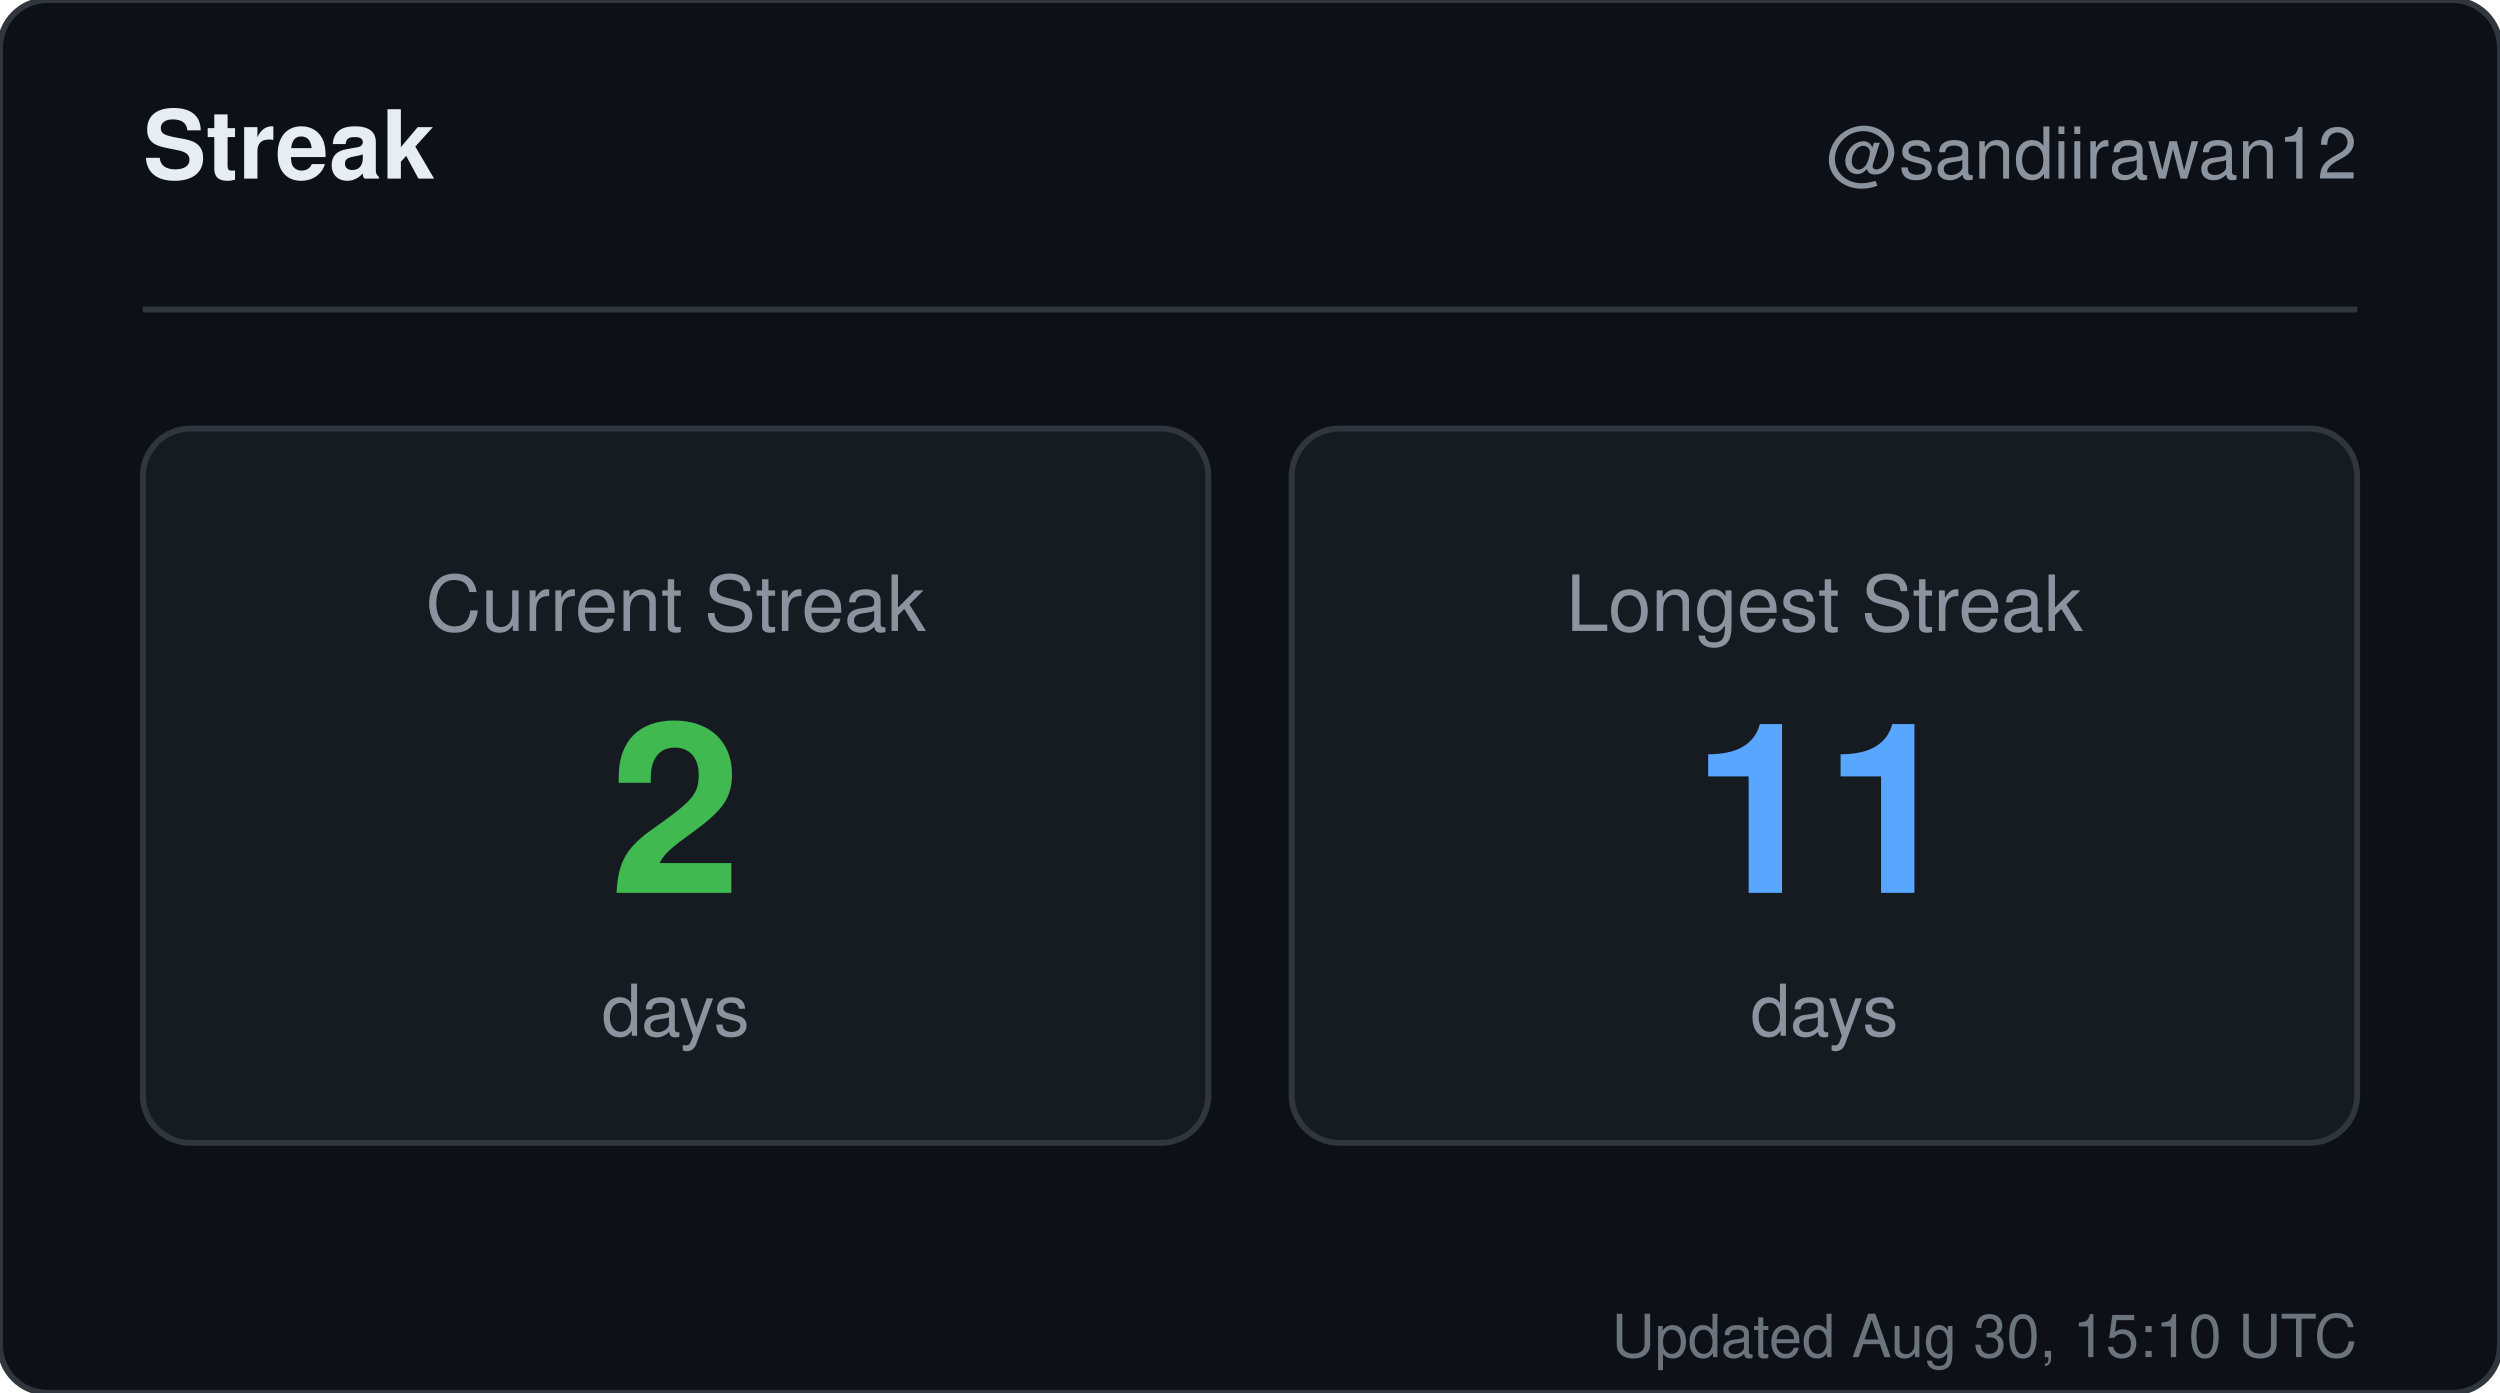
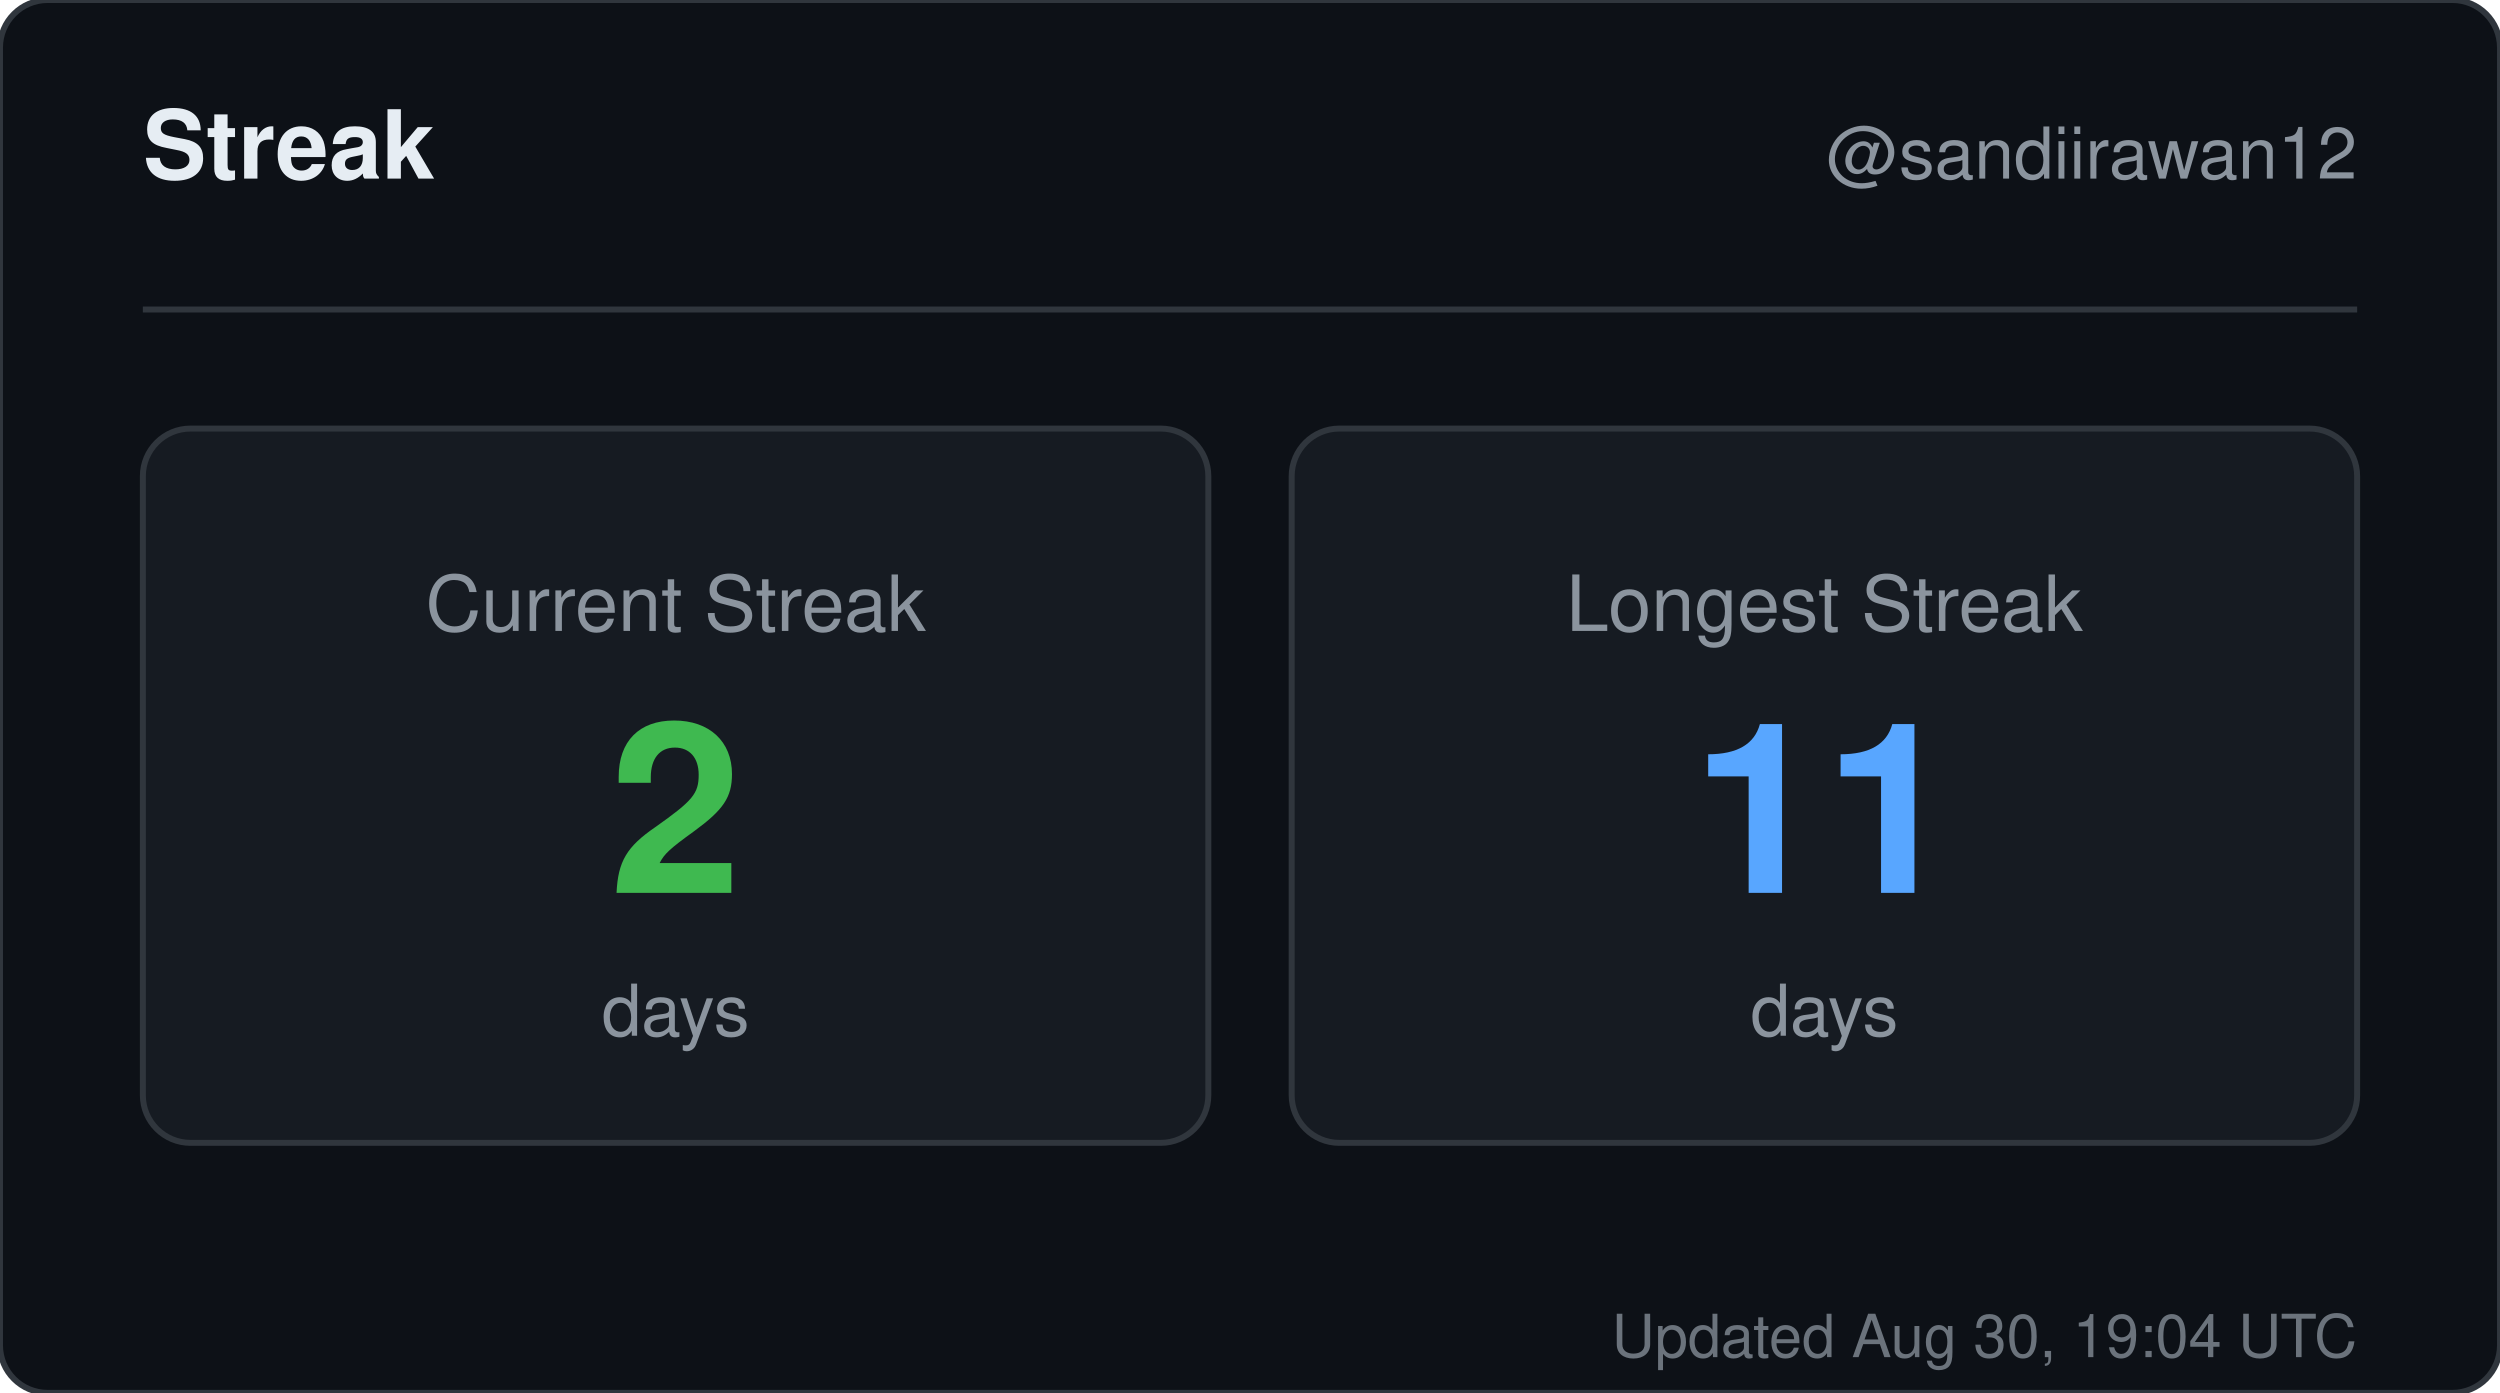
<svg xmlns="http://www.w3.org/2000/svg" width="420" height="234" viewBox="0 0 420 234" role="img" aria-label="Streak for sandiirawan12">
  <rect width="420" height="234" rx="8" fill="#0d1117" stroke="#30363d" />
  <g font-family="-apple-system, BlinkMacSystemFont, Segoe UI, Helvetica, Arial, sans-serif">
    <text x="24" y="30" fill="#e6edf3" font-size="16" font-weight="700">Streak</text>
    <text x="396" y="30" fill="#8b949e" font-size="12" text-anchor="end">@sandiirawan12</text>
    <line x1="24" y1="52" x2="396" y2="52" stroke="#30363d" />
    <rect x="24" y="72" width="179" height="120" rx="8" fill="#161b22" stroke="#30363d" />
    <text x="113.5" y="106" fill="#8b949e" font-size="13" text-anchor="middle">Current Streak</text>
    <text x="113.5" y="150" fill="#3fb950" font-size="40" font-weight="700" text-anchor="middle">2</text>
    <text x="113.5" y="174" fill="#8b949e" font-size="12" text-anchor="middle">days</text>
    <rect x="217" y="72" width="179" height="120" rx="8" fill="#161b22" stroke="#30363d" />
    <text x="306.5" y="106" fill="#8b949e" font-size="13" text-anchor="middle">Longest Streak</text>
    <text x="306.5" y="150" fill="#58a6ff" font-size="40" font-weight="700" text-anchor="middle">11</text>
    <text x="306.5" y="174" fill="#8b949e" font-size="12" text-anchor="middle">days</text>
-     <text x="396" y="228" fill="#8b949e" font-size="10" text-anchor="end" opacity="0.75">Updated Aug 30, 15:10 UTC</text>
+     <text x="396" y="228" fill="#8b949e" font-size="10" text-anchor="end" opacity="0.75">Updated Aug 30, 19:04 UTC</text>
  </g>
</svg>
